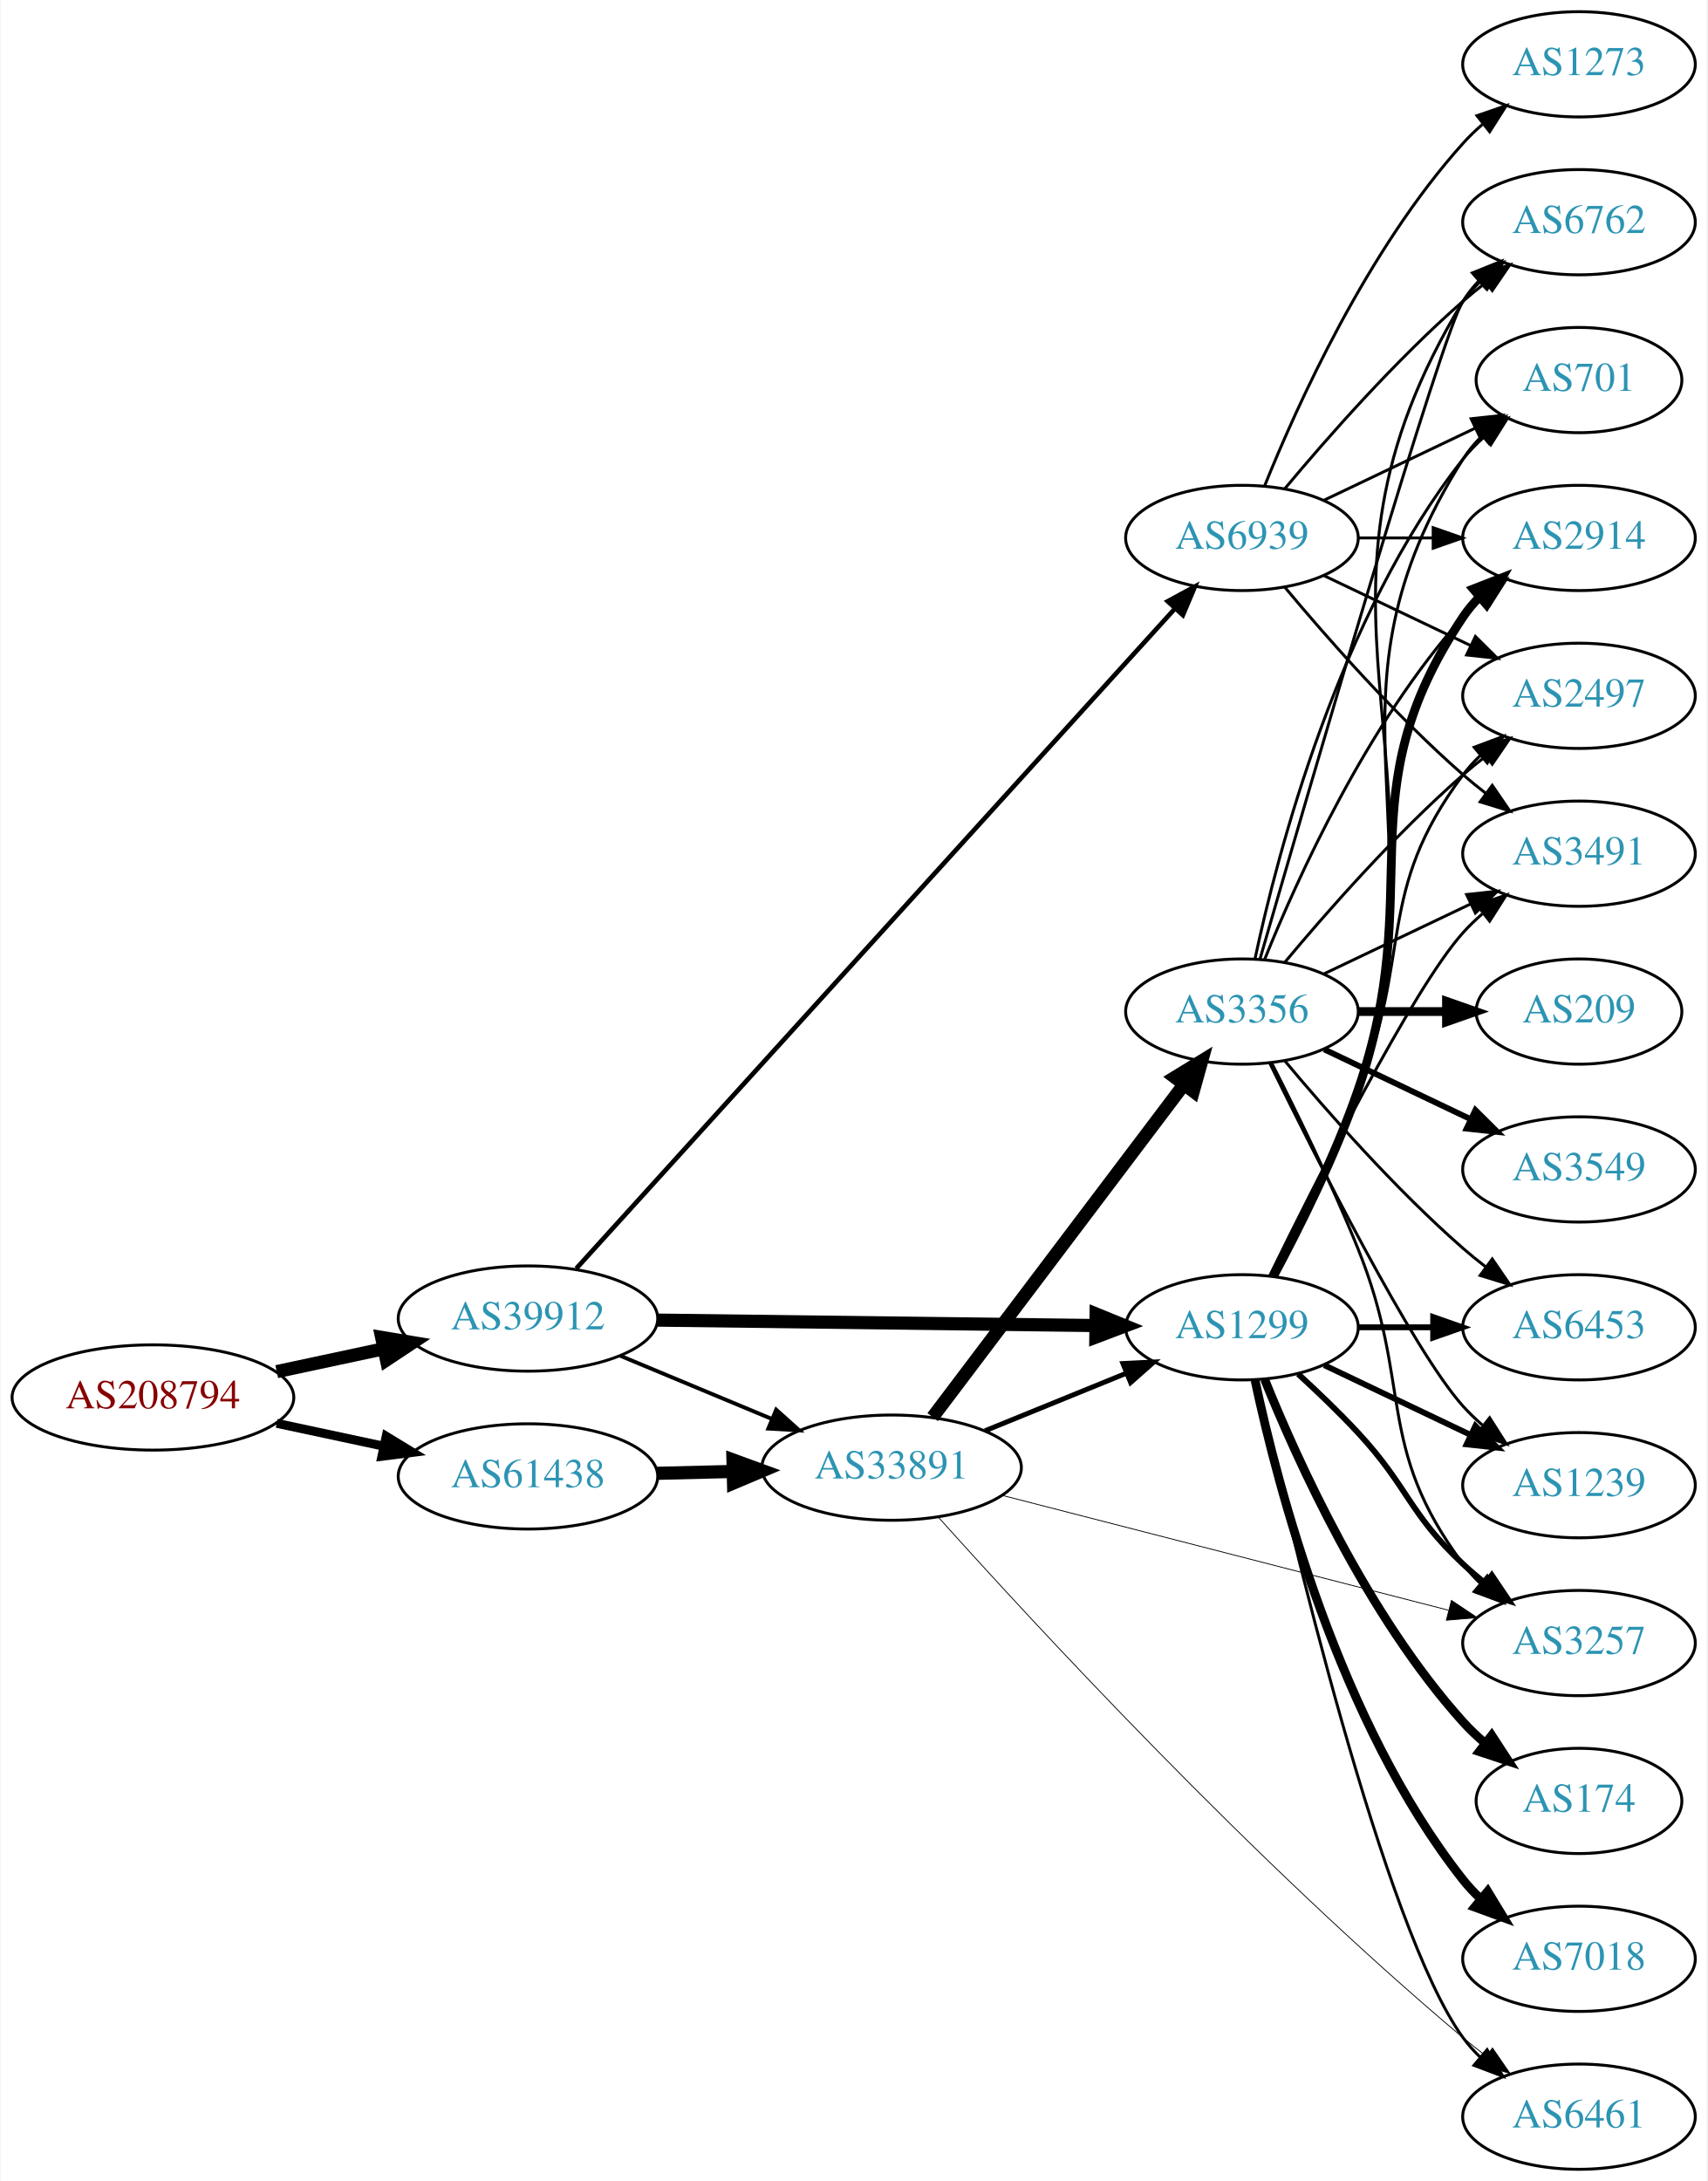
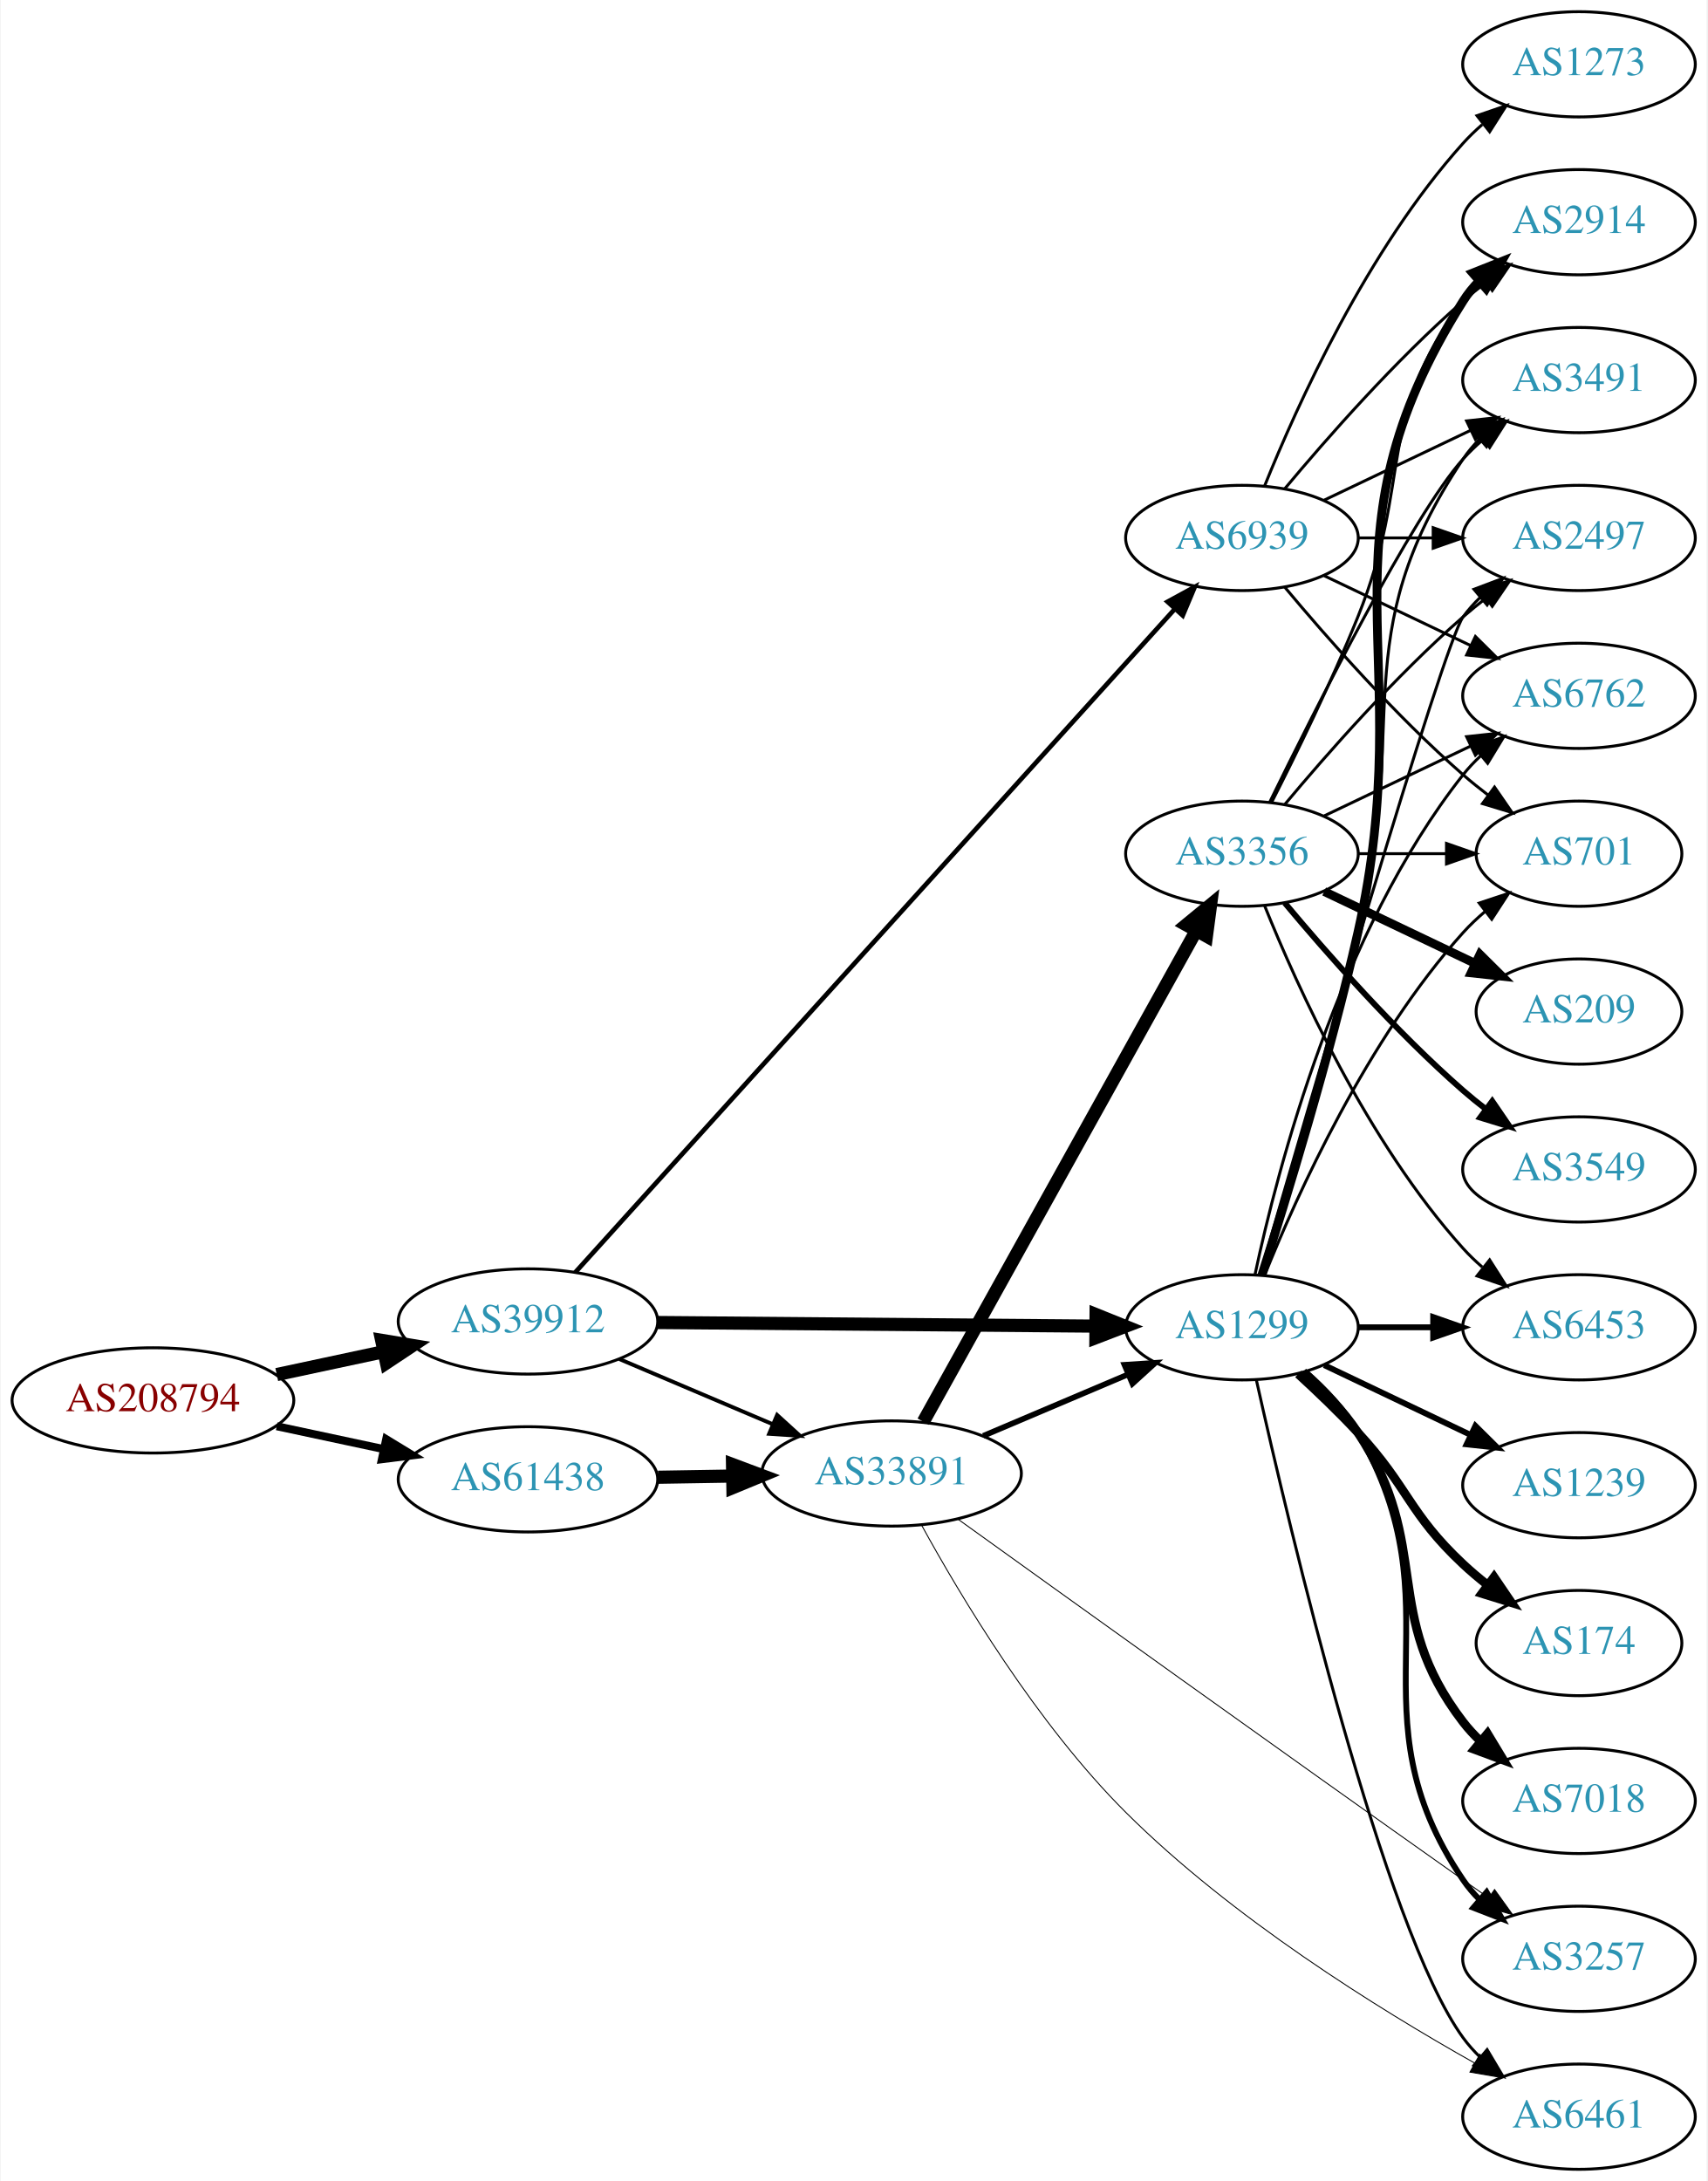
<svg xmlns="http://www.w3.org/2000/svg" xmlns:xlink="http://www.w3.org/1999/xlink" width="584pt" height="746pt" viewBox="0.00 0.00 583.56 746.00">
  <g id="graph0" class="graph" transform="scale(1 1) rotate(0) translate(4 742)">
    <polygon fill="white" stroke="none" points="-4,4 -4,-742 579.562,-742 579.562,4 -4,4" />
    <g id="node1" class="node">
      <g id="a_node1">
        <a xlink:href="/asn/208794" xlink:title="AS208794 ~ Wolfgang Michael Brandstaetter [AT]">
-           <ellipse fill="#ffffff" stroke="black" cx="48.096" cy="-264" rx="48.192" ry="18" />
-           <text text-anchor="middle" x="48.096" y="-260.3" font-family="Times,serif" font-size="14.00" fill="#880000">AS208794</text>
+           <ellipse fill="#ffffff" stroke="black" cx="48.096" cy="-263" rx="48.192" ry="18" />
+           <text text-anchor="middle" x="48.096" y="-259.3" font-family="Times,serif" font-size="14.00" fill="#880000">AS208794</text>
        </a>
      </g>
    </g>
    <g id="node2" class="node">
      <g id="a_node2">
        <a xlink:href="/asn/39912" xlink:title="AS39912 ~ oja.at GmbH [AT]">
-           <ellipse fill="#ffffff" stroke="black" cx="176.388" cy="-291" rx="44.393" ry="18" />
-           <text text-anchor="middle" x="176.388" y="-287.3" font-family="Times,serif" font-size="14.00" fill="#2c94b3">AS39912</text>
+           <ellipse fill="#ffffff" stroke="black" cx="176.388" cy="-290" rx="44.393" ry="18" />
+           <text text-anchor="middle" x="176.388" y="-286.3" font-family="Times,serif" font-size="14.00" fill="#2c94b3">AS39912</text>
        </a>
      </g>
    </g>
    <g id="edge1" class="edge">
-       <path fill="none" stroke="black" stroke-width="4.5" d="M90.448,-272.841C102.138,-275.34 114.964,-278.082 127.027,-280.661" />
-       <polygon fill="black" stroke="black" stroke-width="4.5" points="126.336,-284.54 136.939,-282.78 127.983,-276.839 126.336,-284.54" />
+       <path fill="none" stroke="black" stroke-width="4.5" d="M90.448,-271.841C102.138,-274.34 114.964,-277.082 127.027,-279.661" />
+       <polygon fill="black" stroke="black" stroke-width="4.5" points="126.336,-283.54 136.939,-281.78 127.983,-275.839 126.336,-283.54" />
    </g>
    <g id="node3" class="node">
      <g id="a_node3">
        <a xlink:href="/asn/61438" xlink:title="AS61438 ~ ip-it consult GmbH [AT]">
-           <ellipse fill="#ffffff" stroke="black" cx="176.388" cy="-237" rx="44.393" ry="18" />
-           <text text-anchor="middle" x="176.388" y="-233.3" font-family="Times,serif" font-size="14.00" fill="#2c94b3">AS61438</text>
+           <ellipse fill="#ffffff" stroke="black" cx="176.388" cy="-236" rx="44.393" ry="18" />
+           <text text-anchor="middle" x="176.388" y="-232.3" font-family="Times,serif" font-size="14.00" fill="#2c94b3">AS61438</text>
        </a>
      </g>
    </g>
    <g id="edge2" class="edge">
-       <path fill="none" stroke="black" stroke-width="3.054" d="M90.448,-255.159C102.138,-252.66 114.964,-249.918 127.027,-247.339" />
-       <polygon fill="black" stroke="black" stroke-width="3.054" points="127.891,-250.733 136.939,-245.22 126.428,-243.888 127.891,-250.733" />
+       <path fill="none" stroke="black" stroke-width="2.732" d="M90.448,-254.159C102.138,-251.66 114.964,-248.918 127.027,-246.339" />
+       <polygon fill="black" stroke="black" stroke-width="2.732" points="127.891,-249.733 136.939,-244.22 126.428,-242.888 127.891,-249.733" />
    </g>
    <g id="node4" class="node">
      <g id="a_node4">
        <a xlink:href="/asn/1299" xlink:title="AS1299 ~ Telia Carrier [EU]">
          <ellipse fill="#ffffff" stroke="black" cx="420.622" cy="-288" rx="39.794" ry="18" />
          <text text-anchor="middle" x="420.622" y="-284.3" font-family="Times,serif" font-size="14.00" fill="#2c94b3">AS1299</text>
        </a>
      </g>
    </g>
    <g id="edge3" class="edge">
-       <path fill="none" stroke="black" stroke-width="4.5" d="M220.694,-290.464C262.773,-289.943 326.582,-289.152 370.526,-288.608" />
-       <polygon fill="black" stroke="black" stroke-width="4.5" points="370.74,-292.543 380.69,-288.482 370.642,-284.669 370.74,-292.543" />
+       <path fill="none" stroke="black" stroke-width="4.5" d="M220.694,-289.642C262.773,-289.295 326.582,-288.768 370.526,-288.405" />
+       <polygon fill="black" stroke="black" stroke-width="4.5" points="370.723,-292.341 380.69,-288.321 370.658,-284.467 370.723,-292.341" />
    </g>
    <g id="node5" class="node">
      <g id="a_node5">
        <a xlink:href="/asn/33891" xlink:title="AS33891 ~ CORE-BACKBONE GMBH GLOBAL NETWORK [DE]">
-           <ellipse fill="#ffffff" stroke="black" cx="300.78" cy="-240" rx="44.393" ry="18" />
-           <text text-anchor="middle" x="300.78" y="-236.3" font-family="Times,serif" font-size="14.00" fill="#2c94b3">AS33891</text>
+           <ellipse fill="#ffffff" stroke="black" cx="300.78" cy="-238" rx="44.393" ry="18" />
+           <text text-anchor="middle" x="300.78" y="-234.3" font-family="Times,serif" font-size="14.00" fill="#2c94b3">AS33891</text>
        </a>
      </g>
    </g>
    <g id="edge4" class="edge">
-       <path fill="none" stroke="black" stroke-width="1.324" d="M207.957,-278.262C223.582,-271.751 242.797,-263.744 259.604,-256.741" />
-       <polygon fill="black" stroke="black" stroke-width="1.324" points="261.292,-259.829 269.176,-252.752 258.599,-253.368 261.292,-259.829" />
+       <path fill="none" stroke="black" stroke-width="1.324" d="M207.642,-277.146C223.382,-270.458 242.829,-262.196 259.794,-254.988" />
+       <polygon fill="black" stroke="black" stroke-width="1.324" points="261.614,-258.018 269.449,-250.886 258.877,-251.575 261.614,-258.018" />
    </g>
    <g id="node6" class="node">
      <g id="a_node6">
        <a xlink:href="/asn/6939" xlink:title="AS6939 ~ Hurricane Electric LLC [US]">
          <ellipse fill="#ffffff" stroke="black" cx="420.622" cy="-558" rx="39.794" ry="18" />
          <text text-anchor="middle" x="420.622" y="-554.3" font-family="Times,serif" font-size="14.00" fill="#2c94b3">AS6939</text>
        </a>
      </g>
    </g>
    <g id="edge5" class="edge">
-       <path fill="none" stroke="black" stroke-width="1.588" d="M192.909,-308.108C234.624,-354.089 349.266,-480.451 397.635,-533.764" />
-       <polygon fill="black" stroke="black" stroke-width="1.588" points="395.229,-536.322 404.541,-541.377 400.414,-531.619 395.229,-536.322" />
-     </g>
-     <g id="edge31" class="edge">
-       <path fill="none" stroke="black" stroke-width="4.5" d="M220.538,-238.058C228.948,-238.264 237.856,-238.482 246.547,-238.695" />
-       <polygon fill="black" stroke="black" stroke-width="4.5" points="246.512,-242.633 256.606,-238.942 246.705,-234.76 246.512,-242.633" />
+       <path fill="none" stroke="black" stroke-width="1.588" d="M192.54,-306.765C233.918,-352.544 348.973,-479.837 397.54,-533.569" />
+       <polygon fill="black" stroke="black" stroke-width="1.588" points="395.173,-536.17 404.475,-541.242 400.366,-531.476 395.173,-536.17" />
+     </g>
+     <g id="edge29" class="edge">
+       <path fill="none" stroke="black" stroke-width="4.5" d="M220.883,-236.711C229.089,-236.845 237.761,-236.987 246.233,-237.125" />
+       <polygon fill="black" stroke="black" stroke-width="4.5" points="246.361,-241.065 256.424,-237.292 246.49,-233.191 246.361,-241.065" />
    </g>
    <g id="node7" class="node">
      <g id="a_node7">
-         <a xlink:href="/asn/6762" xlink:title="AS6762 ~ TELECOM ITALIA SPARKLE S.p.A. [IT]">
-           <ellipse fill="#ffffff" stroke="black" cx="535.915" cy="-666" rx="39.794" ry="18" />
-           <text text-anchor="middle" x="535.915" y="-662.3" font-family="Times,serif" font-size="14.00" fill="#2c94b3">AS6762</text>
+         <a xlink:href="/asn/1239" xlink:title="AS1239 ~ Sprint [US]">
+           <ellipse fill="#ffffff" stroke="black" cx="535.915" cy="-234" rx="39.794" ry="18" />
+           <text text-anchor="middle" x="535.915" y="-230.3" font-family="Times,serif" font-size="14.00" fill="#2c94b3">AS1239</text>
        </a>
      </g>
    </g>
    <g id="edge6" class="edge">
-       <path fill="none" stroke="black" d="M431.884,-305.376C440.837,-321.359 453.433,-345.999 460.269,-369 494.755,-485.046 433.325,-535.588 496.269,-639 497.785,-641.491 499.627,-643.811 501.676,-645.96" />
-       <polygon fill="black" stroke="black" points="499.434,-648.649 509.261,-652.607 504.047,-643.384 499.434,-648.649" />
+       <path fill="none" stroke="black" stroke-width="2" d="M448.759,-275.066C463.753,-267.919 482.574,-258.948 498.797,-251.215" />
+       <polygon fill="black" stroke="black" stroke-width="2" points="500.479,-254.291 508,-246.829 497.467,-247.972 500.479,-254.291" />
    </g>
    <g id="node8" class="node">
      <g id="a_node8">
+         <a xlink:href="/asn/2914" xlink:title="AS2914 ~ NTT America, Inc. [US]">
+           <ellipse fill="#ffffff" stroke="black" cx="535.915" cy="-666" rx="39.794" ry="18" />
+           <text text-anchor="middle" x="535.915" y="-662.3" font-family="Times,serif" font-size="14.00" fill="#2c94b3">AS2914</text>
+         </a>
+       </g>
+     </g>
+     <g id="edge7" class="edge">
+       <path fill="none" stroke="black" stroke-width="3" d="M427.4,-305.74C435.595,-331.391 450.661,-380.432 460.269,-423 481.696,-517.936 444.319,-556.7 496.269,-639 497.825,-641.466 499.697,-643.768 501.766,-645.905" />
+       <polygon fill="black" stroke="black" stroke-width="3" points="499.545,-648.611 509.389,-652.528 504.136,-643.327 499.545,-648.611" />
+     </g>
+     <g id="node9" class="node">
+       <g id="a_node9">
+         <a xlink:href="/asn/174" xlink:title="AS174 ~ Cogent Communications [US]">
+           <ellipse fill="#ffffff" stroke="black" cx="535.915" cy="-180" rx="35.194" ry="18" />
+           <text text-anchor="middle" x="535.915" y="-176.3" font-family="Times,serif" font-size="14.00" fill="#2c94b3">AS174</text>
+         </a>
+       </g>
+     </g>
+     <g id="edge8" class="edge">
+       <path fill="none" stroke="black" stroke-width="3" d="M439.847,-272.036C446.481,-265.965 453.909,-258.857 460.269,-252 477.686,-233.221 477.58,-224.513 496.269,-207 498.855,-204.576 501.673,-202.199 504.57,-199.923" />
+       <polygon fill="black" stroke="black" stroke-width="3" points="506.859,-202.583 512.815,-193.82 502.695,-196.957 506.859,-202.583" />
+     </g>
+     <g id="node10" class="node">
+       <g id="a_node10">
        <a xlink:href="/asn/6453" xlink:title="AS6453 ~ TATA COMMUNICATIONS (AMERICA) INC [US]">
          <ellipse fill="#ffffff" stroke="black" cx="535.915" cy="-288" rx="39.794" ry="18" />
          <text text-anchor="middle" x="535.915" y="-284.3" font-family="Times,serif" font-size="14.00" fill="#2c94b3">AS6453</text>
        </a>
      </g>
    </g>
-     <g id="edge7" class="edge">
+     <g id="edge9" class="edge">
      <path fill="none" stroke="black" stroke-width="2" d="M460.294,-288C468.497,-288 477.261,-288 485.794,-288" />
      <polygon fill="black" stroke="black" stroke-width="2" points="486.033,-291.5 496.033,-288 486.033,-284.5 486.033,-291.5" />
    </g>
-     <g id="node9" class="node">
-       <g id="a_node9">
-         <a xlink:href="/asn/701" xlink:title="AS701 ~ UUNET [US]">
-           <ellipse fill="#ffffff" stroke="black" cx="535.915" cy="-612" rx="35.194" ry="18" />
-           <text text-anchor="middle" x="535.915" y="-608.3" font-family="Times,serif" font-size="14.00" fill="#2c94b3">AS701</text>
-         </a>
-       </g>
-     </g>
-     <g id="edge8" class="edge">
-       <path fill="none" stroke="black" d="M431.705,-305.43C440.539,-321.45 453.06,-346.114 460.269,-369 489.51,-461.828 444.319,-502.7 496.269,-585 498.06,-587.838 500.269,-590.459 502.715,-592.86" />
-       <polygon fill="black" stroke="black" points="500.66,-595.704 510.589,-599.402 505.134,-590.319 500.66,-595.704" />
-     </g>
-     <g id="node10" class="node">
-       <g id="a_node10">
-         <a xlink:href="/asn/2914" xlink:title="AS2914 ~ NTT America, Inc. [US]">
-           <ellipse fill="#ffffff" stroke="black" cx="535.915" cy="-558" rx="39.794" ry="18" />
-           <text text-anchor="middle" x="535.915" y="-554.3" font-family="Times,serif" font-size="14.00" fill="#2c94b3">AS2914</text>
-         </a>
-       </g>
-     </g>
-     <g id="edge9" class="edge">
-       <path fill="none" stroke="black" stroke-width="3" d="M431.415,-305.526C440.053,-321.611 452.45,-346.315 460.269,-369 484.303,-438.731 455.244,-469.706 496.269,-531 497.891,-533.423 499.809,-535.695 501.911,-537.81" />
-       <polygon fill="black" stroke="black" stroke-width="3" points="499.725,-540.546 509.596,-544.393 504.278,-535.229 499.725,-540.546" />
-     </g>
    <g id="node11" class="node">
      <g id="a_node11">
-         <a xlink:href="/asn/174" xlink:title="AS174 ~ Cogent Communications [US]">
-           <ellipse fill="#ffffff" stroke="black" cx="535.915" cy="-126" rx="35.194" ry="18" />
-           <text text-anchor="middle" x="535.915" y="-122.3" font-family="Times,serif" font-size="14.00" fill="#2c94b3">AS174</text>
+         <a xlink:href="/asn/7018" xlink:title="AS7018 ~ AT&amp;T Services, Inc. [US]">
+           <ellipse fill="#ffffff" stroke="black" cx="535.915" cy="-126" rx="39.794" ry="18" />
+           <text text-anchor="middle" x="535.915" y="-122.3" font-family="Times,serif" font-size="14.00" fill="#2c94b3">AS7018</text>
        </a>
      </g>
    </g>
    <g id="edge10" class="edge">
-       <path fill="none" stroke="black" stroke-width="3" d="M428.37,-270.213C439.421,-242.757 463.474,-189.422 496.269,-153 498.584,-150.428 501.189,-147.97 503.925,-145.657" />
-       <polygon fill="black" stroke="black" stroke-width="3" points="506.063,-148.428 511.848,-139.552 501.79,-142.883 506.063,-148.428" />
+       <path fill="none" stroke="black" stroke-width="3" d="M441.546,-272.705C448.203,-266.811 455.207,-259.646 460.269,-252 486.114,-212.962 467.753,-190.133 496.269,-153 498.045,-150.687 500.075,-148.496 502.254,-146.436" />
+       <polygon fill="black" stroke="black" stroke-width="3" points="504.611,-149.028 510.084,-139.957 500.148,-143.635 504.611,-149.028" />
    </g>
    <g id="node12" class="node">
      <g id="a_node12">
-         <a xlink:href="/asn/2497" xlink:title="AS2497 ~ Internet Initiative Japan Inc. [JP]">
-           <ellipse fill="#ffffff" stroke="black" cx="535.915" cy="-504" rx="39.794" ry="18" />
-           <text text-anchor="middle" x="535.915" y="-500.3" font-family="Times,serif" font-size="14.00" fill="#2c94b3">AS2497</text>
+         <a xlink:href="/asn/3491" xlink:title="AS3491 ~ PCCW Global, Inc. [US]">
+           <ellipse fill="#ffffff" stroke="black" cx="535.915" cy="-612" rx="39.794" ry="18" />
+           <text text-anchor="middle" x="535.915" y="-608.3" font-family="Times,serif" font-size="14.00" fill="#2c94b3">AS3491</text>
        </a>
      </g>
    </g>
    <g id="edge11" class="edge">
-       <path fill="none" stroke="black" d="M430.703,-305.417C438.972,-321.634 451.233,-346.603 460.269,-369 479.199,-415.922 465.997,-436.458 496.269,-477 498.013,-479.336 500.021,-481.545 502.184,-483.617" />
-       <polygon fill="black" stroke="black" points="500.062,-486.405 509.984,-490.118 504.543,-481.027 500.062,-486.405" />
+       <path fill="none" stroke="black" d="M427.092,-305.814C434.912,-331.554 449.526,-380.705 460.269,-423 478.426,-494.486 455.244,-523.706 496.269,-585 497.891,-587.423 499.809,-589.695 501.911,-591.81" />
+       <polygon fill="black" stroke="black" points="499.725,-594.546 509.596,-598.393 504.278,-589.229 499.725,-594.546" />
    </g>
    <g id="node13" class="node">
      <g id="a_node13">
-         <a xlink:href="/asn/7018" xlink:title="AS7018 ~ AT&amp;T Services, Inc. [US]">
-           <ellipse fill="#ffffff" stroke="black" cx="535.915" cy="-72" rx="39.794" ry="18" />
-           <text text-anchor="middle" x="535.915" y="-68.3" font-family="Times,serif" font-size="14.00" fill="#2c94b3">AS7018</text>
+         <a xlink:href="/asn/2497" xlink:title="AS2497 ~ Internet Initiative Japan Inc. [JP]">
+           <ellipse fill="#ffffff" stroke="black" cx="535.915" cy="-558" rx="39.794" ry="18" />
+           <text text-anchor="middle" x="535.915" y="-554.3" font-family="Times,serif" font-size="14.00" fill="#2c94b3">AS2497</text>
        </a>
      </g>
    </g>
    <g id="edge12" class="edge">
-       <path fill="none" stroke="black" stroke-width="3" d="M425.112,-269.84C432.744,-233.97 453.735,-152.845 496.269,-99 498.076,-96.712 500.129,-94.538 502.324,-92.49" />
-       <polygon fill="black" stroke="black" stroke-width="3" points="504.677,-95.086 510.183,-86.034 500.234,-89.677 504.677,-95.086" />
+       <path fill="none" stroke="black" d="M426.758,-305.844C442.49,-360.346 489.367,-521.524 496.269,-531 497.985,-533.357 499.973,-535.581 502.122,-537.663" />
+       <polygon fill="black" stroke="black" points="499.985,-540.439 509.896,-544.183 504.484,-535.075 499.985,-540.439" />
    </g>
    <g id="node14" class="node">
      <g id="a_node14">
-         <a xlink:href="/asn/3491" xlink:title="AS3491 ~ PCCW Global, Inc. [US]">
-           <ellipse fill="#ffffff" stroke="black" cx="535.915" cy="-450" rx="39.794" ry="18" />
-           <text text-anchor="middle" x="535.915" y="-446.3" font-family="Times,serif" font-size="14.00" fill="#2c94b3">AS3491</text>
+         <a xlink:href="/asn/6762" xlink:title="AS6762 ~ TELECOM ITALIA SPARKLE S.p.A. [IT]">
+           <ellipse fill="#ffffff" stroke="black" cx="535.915" cy="-504" rx="39.794" ry="18" />
+           <text text-anchor="middle" x="535.915" y="-500.3" font-family="Times,serif" font-size="14.00" fill="#2c94b3">AS6762</text>
        </a>
      </g>
    </g>
    <g id="edge13" class="edge">
-       <path fill="none" stroke="black" d="M430.06,-305.511C445.678,-337.509 479.065,-403.893 496.269,-423 498.271,-425.224 500.49,-427.363 502.822,-429.397" />
-       <polygon fill="black" stroke="black" points="501.021,-432.433 511.041,-435.873 505.353,-426.935 501.021,-432.433" />
+       <path fill="none" stroke="black" d="M425.112,-306.16C432.744,-342.03 453.735,-423.155 496.269,-477 498.076,-479.288 500.129,-481.462 502.324,-483.51" />
+       <polygon fill="black" stroke="black" points="500.234,-486.323 510.183,-489.966 504.677,-480.914 500.234,-486.323" />
    </g>
    <g id="node15" class="node">
      <g id="a_node15">
+         <a xlink:href="/asn/3257" xlink:title="AS3257 ~ GTT [DE]">
+           <ellipse fill="#ffffff" stroke="black" cx="535.915" cy="-72" rx="39.794" ry="18" />
+           <text text-anchor="middle" x="535.915" y="-68.3" font-family="Times,serif" font-size="14.00" fill="#2c94b3">AS3257</text>
+         </a>
+       </g>
+     </g>
+     <g id="edge14" class="edge">
+       <path fill="none" stroke="black" stroke-width="2" d="M442.459,-272.669C449.036,-266.869 455.757,-259.772 460.269,-252 495.34,-191.585 457.053,-156.811 496.269,-99 497.906,-96.587 499.835,-94.323 501.945,-92.212" />
+       <polygon fill="black" stroke="black" stroke-width="2" points="504.311,-94.794 509.644,-85.639 499.766,-89.47 504.311,-94.794" />
+     </g>
+     <g id="node16" class="node">
+       <g id="a_node16">
+         <a xlink:href="/asn/701" xlink:title="AS701 ~ UUNET [US]">
+           <ellipse fill="#ffffff" stroke="black" cx="535.915" cy="-450" rx="35.194" ry="18" />
+           <text text-anchor="middle" x="535.915" y="-446.3" font-family="Times,serif" font-size="14.00" fill="#2c94b3">AS701</text>
+         </a>
+       </g>
+     </g>
+     <g id="edge15" class="edge">
+       <path fill="none" stroke="black" d="M428.37,-305.787C439.421,-333.243 463.474,-386.578 496.269,-423 498.584,-425.572 501.189,-428.03 503.925,-430.343" />
+       <polygon fill="black" stroke="black" points="501.79,-433.117 511.848,-436.448 506.063,-427.572 501.79,-433.117" />
+     </g>
+     <g id="node17" class="node">
+       <g id="a_node17">
        <a xlink:href="/asn/6461" xlink:title="AS6461 ~ Zayo Bandwidth [US]">
          <ellipse fill="#ffffff" stroke="black" cx="535.915" cy="-18" rx="39.794" ry="18" />
          <text text-anchor="middle" x="535.915" y="-14.3" font-family="Times,serif" font-size="14.00" fill="#2c94b3">AS6461</text>
        </a>
      </g>
    </g>
-     <g id="edge14" class="edge">
+     <g id="edge16" class="edge">
      <path fill="none" stroke="black" d="M425.581,-269.848C436.701,-219.991 469.181,-82.19 496.269,-45 497.985,-42.643 499.973,-40.419 502.122,-38.337" />
      <polygon fill="black" stroke="black" points="504.484,-40.925 509.896,-31.817 499.985,-35.561 504.484,-40.925" />
    </g>
-     <g id="node16" class="node">
-       <g id="a_node16">
-         <a xlink:href="/asn/1239" xlink:title="AS1239 ~ Sprint [US]">
-           <ellipse fill="#ffffff" stroke="black" cx="535.915" cy="-234" rx="39.794" ry="18" />
-           <text text-anchor="middle" x="535.915" y="-230.3" font-family="Times,serif" font-size="14.00" fill="#2c94b3">AS1239</text>
-         </a>
-       </g>
-     </g>
-     <g id="edge15" class="edge">
-       <path fill="none" stroke="black" stroke-width="2" d="M448.759,-275.066C463.753,-267.919 482.574,-258.948 498.797,-251.215" />
-       <polygon fill="black" stroke="black" stroke-width="2" points="500.479,-254.291 508,-246.829 497.467,-247.972 500.479,-254.291" />
-     </g>
-     <g id="node17" class="node">
-       <g id="a_node17">
-         <a xlink:href="/asn/3257" xlink:title="AS3257 ~ GTT [DE]">
-           <ellipse fill="#ffffff" stroke="black" cx="535.915" cy="-180" rx="39.794" ry="18" />
-           <text text-anchor="middle" x="535.915" y="-176.3" font-family="Times,serif" font-size="14.00" fill="#2c94b3">AS3257</text>
-         </a>
-       </g>
-     </g>
-     <g id="edge16" class="edge">
-       <path fill="none" stroke="black" stroke-width="2" d="M439.847,-272.036C446.481,-265.965 453.909,-258.857 460.269,-252 477.686,-233.221 477.58,-224.513 496.269,-207 498.658,-204.761 501.244,-202.563 503.907,-200.447" />
-       <polygon fill="black" stroke="black" stroke-width="2" points="506.095,-203.181 512.007,-194.389 501.903,-197.576 506.095,-203.181" />
-     </g>
    <g id="edge18" class="edge">
-       <path fill="none" stroke="black" stroke-width="1.688" d="M332.741,-252.611C347.537,-258.638 365.395,-265.912 381.063,-272.294" />
-       <polygon fill="black" stroke="black" stroke-width="1.688" points="379.906,-275.602 390.488,-276.133 382.547,-269.119 379.906,-275.602" />
+       <path fill="none" stroke="black" stroke-width="1.929" d="M332.127,-250.876C347.149,-257.25 365.441,-265.011 381.408,-271.786" />
+       <polygon fill="black" stroke="black" stroke-width="1.929" points="380.427,-275.172 391,-275.856 383.161,-268.728 380.427,-275.172" />
    </g>
    <g id="edge20" class="edge">
-       <path fill="none" stroke="black" stroke-width="0.281" d="M316.752,-223.084C348.227,-187.967 424.303,-105.403 496.269,-45 498.776,-42.895 501.444,-40.789 504.16,-38.733" />
-       <polygon fill="black" stroke="black" stroke-width="0.281" points="506.324,-41.487 512.344,-32.769 502.201,-35.83 506.324,-41.487" />
+       <path fill="none" stroke="black" stroke-width="0.321" d="M323.311,-222.498C359.123,-196.74 433.226,-143.549 496.269,-99 499.095,-97.003 502.042,-94.929 504.992,-92.858" />
+       <polygon fill="black" stroke="black" stroke-width="0.321" points="507.037,-95.699 513.22,-87.096 503.021,-89.965 507.037,-95.699" />
    </g>
    <g id="edge19" class="edge">
-       <path fill="none" stroke="black" stroke-width="0.281" d="M338.464,-230.559C379.863,-219.904 447.165,-202.584 491.241,-191.24" />
-       <polygon fill="black" stroke="black" stroke-width="0.281" points="492.283,-194.586 501.095,-188.704 490.538,-187.807 492.283,-194.586" />
+       <path fill="none" stroke="black" stroke-width="0.321" d="M311.01,-220.376C324.234,-196.243 350.382,-152.445 380.976,-122 417.024,-86.128 467.064,-54.991 500.186,-36.365" />
+       <polygon fill="black" stroke="black" stroke-width="0.321" points="502.004,-39.359 509.054,-31.45 498.611,-33.237 502.004,-39.359" />
    </g>
    <g id="node18" class="node">
      <g id="a_node18">
        <a xlink:href="/asn/3356" xlink:title="AS3356 ~ Level 3 Parent, LLC [US]">
-           <ellipse fill="#ffffff" stroke="black" cx="420.622" cy="-396" rx="39.794" ry="18" />
-           <text text-anchor="middle" x="420.622" y="-392.3" font-family="Times,serif" font-size="14.00" fill="#2c94b3">AS3356</text>
+           <ellipse fill="#ffffff" stroke="black" cx="420.622" cy="-450" rx="39.794" ry="18" />
+           <text text-anchor="middle" x="420.622" y="-446.3" font-family="Times,serif" font-size="14.00" fill="#2c94b3">AS3356</text>
        </a>
      </g>
    </g>
    <g id="edge17" class="edge">
-       <path fill="none" stroke="black" stroke-width="4.5" d="M314.841,-257.291C335.656,-284.845 376.453,-338.852 400.54,-370.739" />
-       <polygon fill="black" stroke="black" stroke-width="4.5" points="397.691,-373.5 406.86,-379.106 403.975,-368.753 397.691,-373.5" />
-     </g>
-     <g id="edge33" class="edge">
+       <path fill="none" stroke="black" stroke-width="4.5" d="M311.624,-255.71C332.341,-292.981 380.536,-379.684 404.925,-423.559" />
+       <polygon fill="black" stroke="black" stroke-width="4.5" points="401.589,-425.662 409.889,-432.489 408.472,-421.836 401.589,-425.662" />
+     </g>
+     <g id="edge34" class="edge">
      <path fill="none" stroke="black" d="M435.252,-574.817C449.535,-591.929 473.081,-618.745 496.269,-639 498.734,-641.154 501.373,-643.294 504.07,-645.372" />
      <polygon fill="black" stroke="black" points="502.095,-648.264 512.225,-651.37 506.244,-642.625 502.095,-648.264" />
    </g>
-     <g id="edge37" class="edge">
-       <path fill="none" stroke="black" d="M448.759,-570.934C464.19,-578.29 483.676,-587.577 500.211,-595.459" />
-       <polygon fill="black" stroke="black" points="499.02,-598.768 509.553,-599.911 502.032,-592.449 499.02,-598.768" />
-     </g>
-     <g id="edge34" class="edge">
+     <g id="edge32" class="edge">
+       <path fill="none" stroke="black" d="M448.759,-570.934C463.753,-578.081 482.574,-587.052 498.797,-594.785" />
+       <polygon fill="black" stroke="black" points="497.467,-598.028 508,-599.171 500.479,-591.709 497.467,-598.028" />
+     </g>
+     <g id="edge30" class="edge">
      <path fill="none" stroke="black" d="M460.294,-558C468.497,-558 477.261,-558 485.794,-558" />
      <polygon fill="black" stroke="black" points="486.033,-561.5 496.033,-558 486.033,-554.5 486.033,-561.5" />
    </g>
-     <g id="edge35" class="edge">
+     <g id="edge31" class="edge">
      <path fill="none" stroke="black" d="M448.759,-545.066C463.753,-537.919 482.574,-528.948 498.797,-521.215" />
      <polygon fill="black" stroke="black" points="500.479,-524.291 508,-516.829 497.467,-517.972 500.479,-524.291" />
    </g>
-     <g id="edge32" class="edge">
-       <path fill="none" stroke="black" d="M435.252,-541.183C449.535,-524.071 473.081,-497.255 496.269,-477 498.734,-474.846 501.373,-472.706 504.07,-470.628" />
-       <polygon fill="black" stroke="black" points="506.244,-473.375 512.225,-464.63 502.095,-467.736 506.244,-473.375" />
+     <g id="edge35" class="edge">
+       <path fill="none" stroke="black" d="M435.252,-541.183C449.535,-524.071 473.081,-497.255 496.269,-477 498.939,-474.668 501.811,-472.352 504.742,-470.114" />
+       <polygon fill="black" stroke="black" points="507.019,-472.784 513.033,-464.061 502.892,-467.13 507.019,-472.784" />
    </g>
    <g id="node21" class="node">
      <g id="a_node21">
        <a xlink:href="/asn/1273" xlink:title="AS1273 ~ Vodafone Group PLC [EU]">
          <ellipse fill="#ffffff" stroke="black" cx="535.915" cy="-720" rx="39.794" ry="18" />
          <text text-anchor="middle" x="535.915" y="-716.3" font-family="Times,serif" font-size="14.00" fill="#2c94b3">AS1273</text>
        </a>
      </g>
    </g>
-     <g id="edge36" class="edge">
+     <g id="edge33" class="edge">
      <path fill="none" stroke="black" d="M428.37,-575.787C439.421,-603.243 463.474,-656.578 496.269,-693 498.271,-695.224 500.49,-697.363 502.822,-699.397" />
      <polygon fill="black" stroke="black" points="501.021,-702.433 511.041,-705.873 505.353,-696.935 501.021,-702.433" />
    </g>
+     <g id="edge28" class="edge">
+       <path fill="none" stroke="black" d="M430.703,-467.417C438.972,-483.634 451.233,-508.603 460.269,-531 479.199,-577.922 465.997,-598.458 496.269,-639 498.013,-641.336 500.021,-643.545 502.184,-645.617" />
+       <polygon fill="black" stroke="black" points="500.062,-648.405 509.984,-652.118 504.543,-643.027 500.062,-648.405" />
+     </g>
+     <g id="edge27" class="edge">
+       <path fill="none" stroke="black" d="M428.37,-432.213C439.421,-404.757 463.474,-351.422 496.269,-315 498.271,-312.776 500.49,-310.637 502.822,-308.603" />
+       <polygon fill="black" stroke="black" points="505.353,-311.065 511.041,-302.127 501.021,-305.567 505.353,-311.065" />
+     </g>
+     <g id="edge24" class="edge">
+       <path fill="none" stroke="black" d="M430.06,-467.511C445.678,-499.509 479.065,-565.893 496.269,-585 498.271,-587.224 500.49,-589.363 502.822,-591.397" />
+       <polygon fill="black" stroke="black" points="501.021,-594.433 511.041,-597.873 505.353,-588.935 501.021,-594.433" />
+     </g>
    <g id="edge23" class="edge">
-       <path fill="none" stroke="black" d="M426.758,-413.844C442.49,-468.346 489.367,-629.524 496.269,-639 497.985,-641.357 499.973,-643.581 502.122,-645.663" />
-       <polygon fill="black" stroke="black" points="499.985,-648.439 509.896,-652.183 504.484,-643.075 499.985,-648.439" />
+       <path fill="none" stroke="black" d="M435.252,-466.817C449.535,-483.929 473.081,-510.745 496.269,-531 498.734,-533.154 501.373,-535.294 504.07,-537.372" />
+       <polygon fill="black" stroke="black" points="502.095,-540.264 512.225,-543.37 506.244,-534.625 502.095,-540.264" />
    </g>
    <g id="edge26" class="edge">
-       <path fill="none" stroke="black" d="M435.252,-379.183C449.535,-362.071 473.081,-335.255 496.269,-315 498.734,-312.846 501.373,-310.706 504.07,-308.628" />
-       <polygon fill="black" stroke="black" points="506.244,-311.375 512.225,-302.63 502.095,-305.736 506.244,-311.375" />
-     </g>
-     <g id="edge29" class="edge">
-       <path fill="none" stroke="black" d="M425.112,-414.16C432.744,-450.03 453.735,-531.155 496.269,-585 498.349,-587.633 500.754,-590.116 503.327,-592.428" />
-       <polygon fill="black" stroke="black" points="501.383,-595.354 511.39,-598.835 505.738,-589.873 501.383,-595.354" />
-     </g>
-     <g id="edge24" class="edge">
-       <path fill="none" stroke="black" d="M428.37,-413.787C439.421,-441.243 463.474,-494.578 496.269,-531 498.271,-533.224 500.49,-535.363 502.822,-537.397" />
-       <polygon fill="black" stroke="black" points="501.021,-540.433 511.041,-543.873 505.353,-534.935 501.021,-540.433" />
+       <path fill="none" stroke="black" d="M448.759,-462.934C463.753,-470.081 482.574,-479.052 498.797,-486.785" />
+       <polygon fill="black" stroke="black" points="497.467,-490.028 508,-491.171 500.479,-483.709 497.467,-490.028" />
    </g>
    <g id="edge25" class="edge">
-       <path fill="none" stroke="black" d="M435.252,-412.817C449.535,-429.929 473.081,-456.745 496.269,-477 498.734,-479.154 501.373,-481.294 504.07,-483.372" />
-       <polygon fill="black" stroke="black" points="502.095,-486.264 512.225,-489.37 506.244,-480.625 502.095,-486.264" />
-     </g>
-     <g id="edge27" class="edge">
-       <path fill="none" stroke="black" d="M448.759,-408.934C463.753,-416.081 482.574,-425.052 498.797,-432.785" />
-       <polygon fill="black" stroke="black" points="497.467,-436.028 508,-437.171 500.479,-429.709 497.467,-436.028" />
-     </g>
-     <g id="edge28" class="edge">
-       <path fill="none" stroke="black" d="M430.06,-378.489C445.678,-346.491 479.065,-280.107 496.269,-261 498.271,-258.776 500.49,-256.637 502.822,-254.603" />
-       <polygon fill="black" stroke="black" points="505.353,-257.065 511.041,-248.127 501.021,-251.567 505.353,-257.065" />
-     </g>
-     <g id="edge30" class="edge">
-       <path fill="none" stroke="black" d="M430.703,-378.583C438.972,-362.366 451.233,-337.397 460.269,-315 479.199,-268.078 465.997,-247.542 496.269,-207 498.013,-204.664 500.021,-202.455 502.184,-200.383" />
-       <polygon fill="black" stroke="black" points="504.543,-202.973 509.984,-193.882 500.062,-197.595 504.543,-202.973" />
+       <path fill="none" stroke="black" d="M460.294,-450C470,-450 480.491,-450 490.453,-450" />
+       <polygon fill="black" stroke="black" points="490.59,-453.5 500.59,-450 490.59,-446.5 490.59,-453.5" />
    </g>
    <g id="node19" class="node">
      <g id="a_node19">
        <a xlink:href="/asn/209" xlink:title="AS209 ~ CenturyLink Communications, LLC [US]">
          <ellipse fill="#ffffff" stroke="black" cx="535.915" cy="-396" rx="35.194" ry="18" />
          <text text-anchor="middle" x="535.915" y="-392.3" font-family="Times,serif" font-size="14.00" fill="#2c94b3">AS209</text>
        </a>
      </g>
    </g>
    <g id="edge21" class="edge">
-       <path fill="none" stroke="black" stroke-width="3" d="M460.294,-396C470,-396 480.491,-396 490.453,-396" />
-       <polygon fill="black" stroke="black" stroke-width="3" points="490.59,-399.5 500.59,-396 490.59,-392.5 490.59,-399.5" />
+       <path fill="none" stroke="black" stroke-width="3" d="M448.759,-437.066C464.19,-429.71 483.676,-420.423 500.211,-412.541" />
+       <polygon fill="black" stroke="black" stroke-width="3" points="502.032,-415.551 509.553,-408.089 499.02,-409.232 502.032,-415.551" />
    </g>
    <g id="node20" class="node">
      <g id="a_node20">
        <a xlink:href="/asn/3549" xlink:title="AS3549 ~ Level 3 Parent, LLC [US]">
          <ellipse fill="#ffffff" stroke="black" cx="535.915" cy="-342" rx="39.794" ry="18" />
          <text text-anchor="middle" x="535.915" y="-338.3" font-family="Times,serif" font-size="14.00" fill="#2c94b3">AS3549</text>
        </a>
      </g>
    </g>
    <g id="edge22" class="edge">
-       <path fill="none" stroke="black" stroke-width="2" d="M448.759,-383.066C463.753,-375.919 482.574,-366.948 498.797,-359.215" />
-       <polygon fill="black" stroke="black" stroke-width="2" points="500.479,-362.291 508,-354.829 497.467,-355.972 500.479,-362.291" />
+       <path fill="none" stroke="black" stroke-width="2" d="M435.252,-433.183C449.535,-416.071 473.081,-389.255 496.269,-369 498.734,-366.846 501.373,-364.706 504.07,-362.628" />
+       <polygon fill="black" stroke="black" stroke-width="2" points="506.244,-365.375 512.225,-356.63 502.095,-359.736 506.244,-365.375" />
    </g>
  </g>
</svg>
